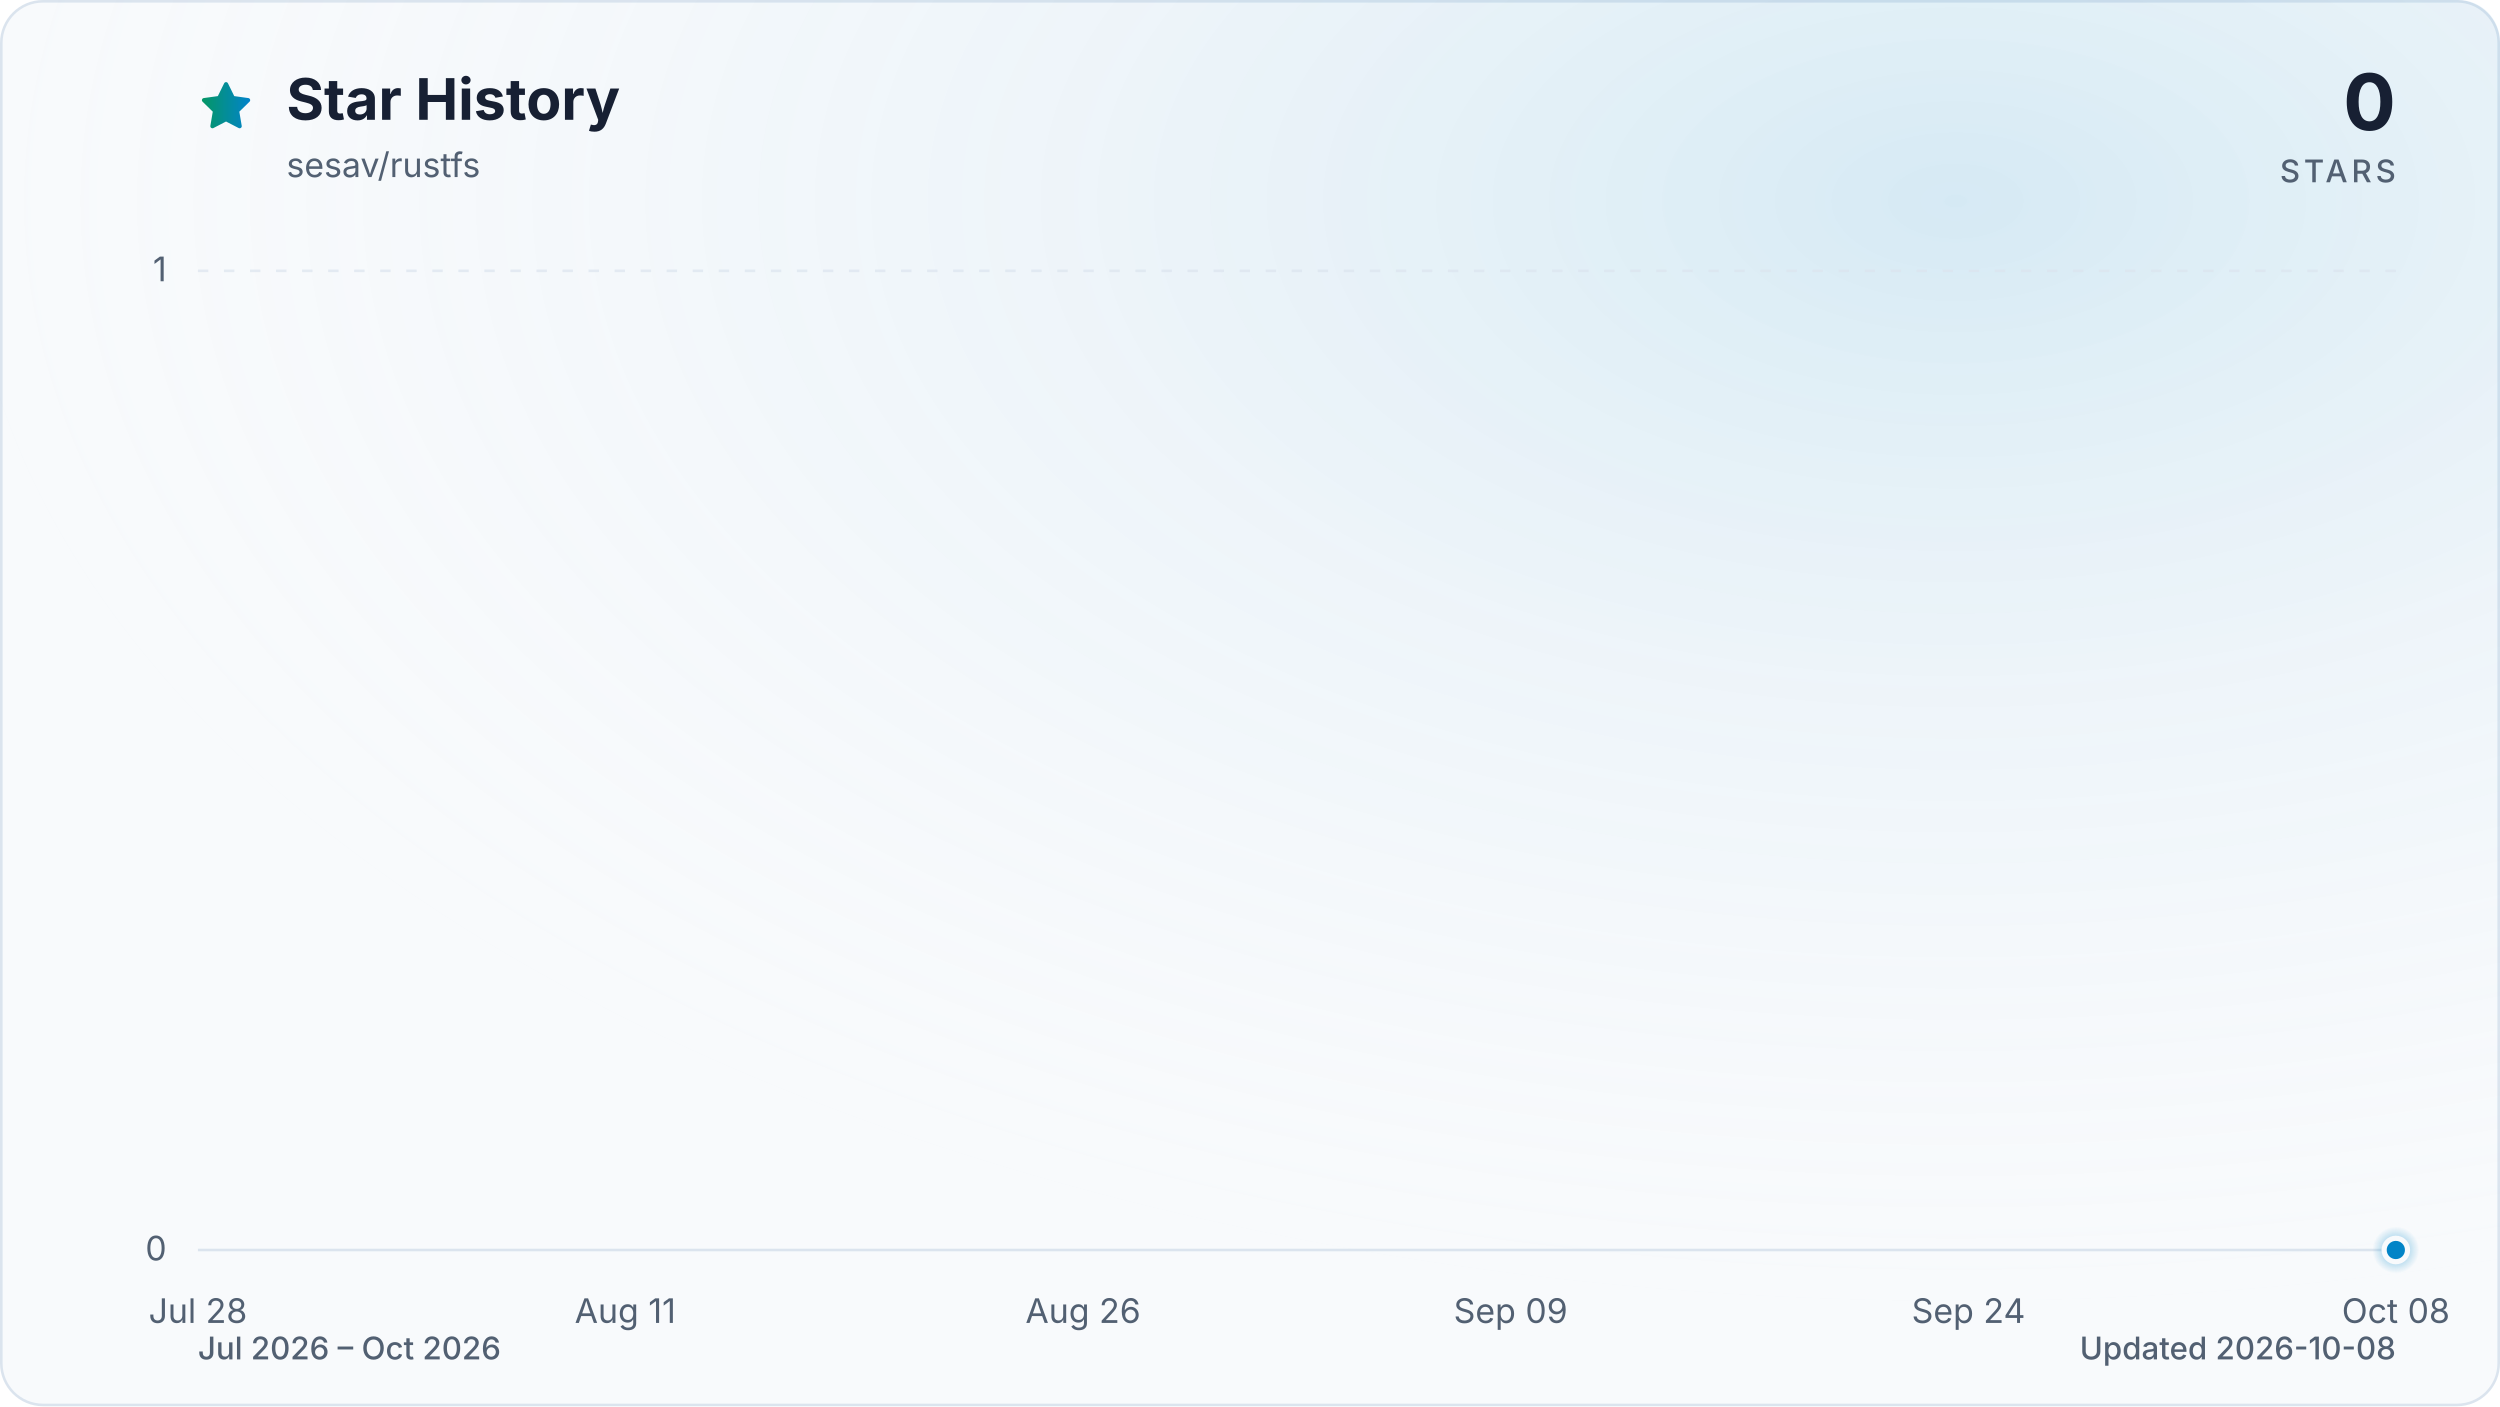
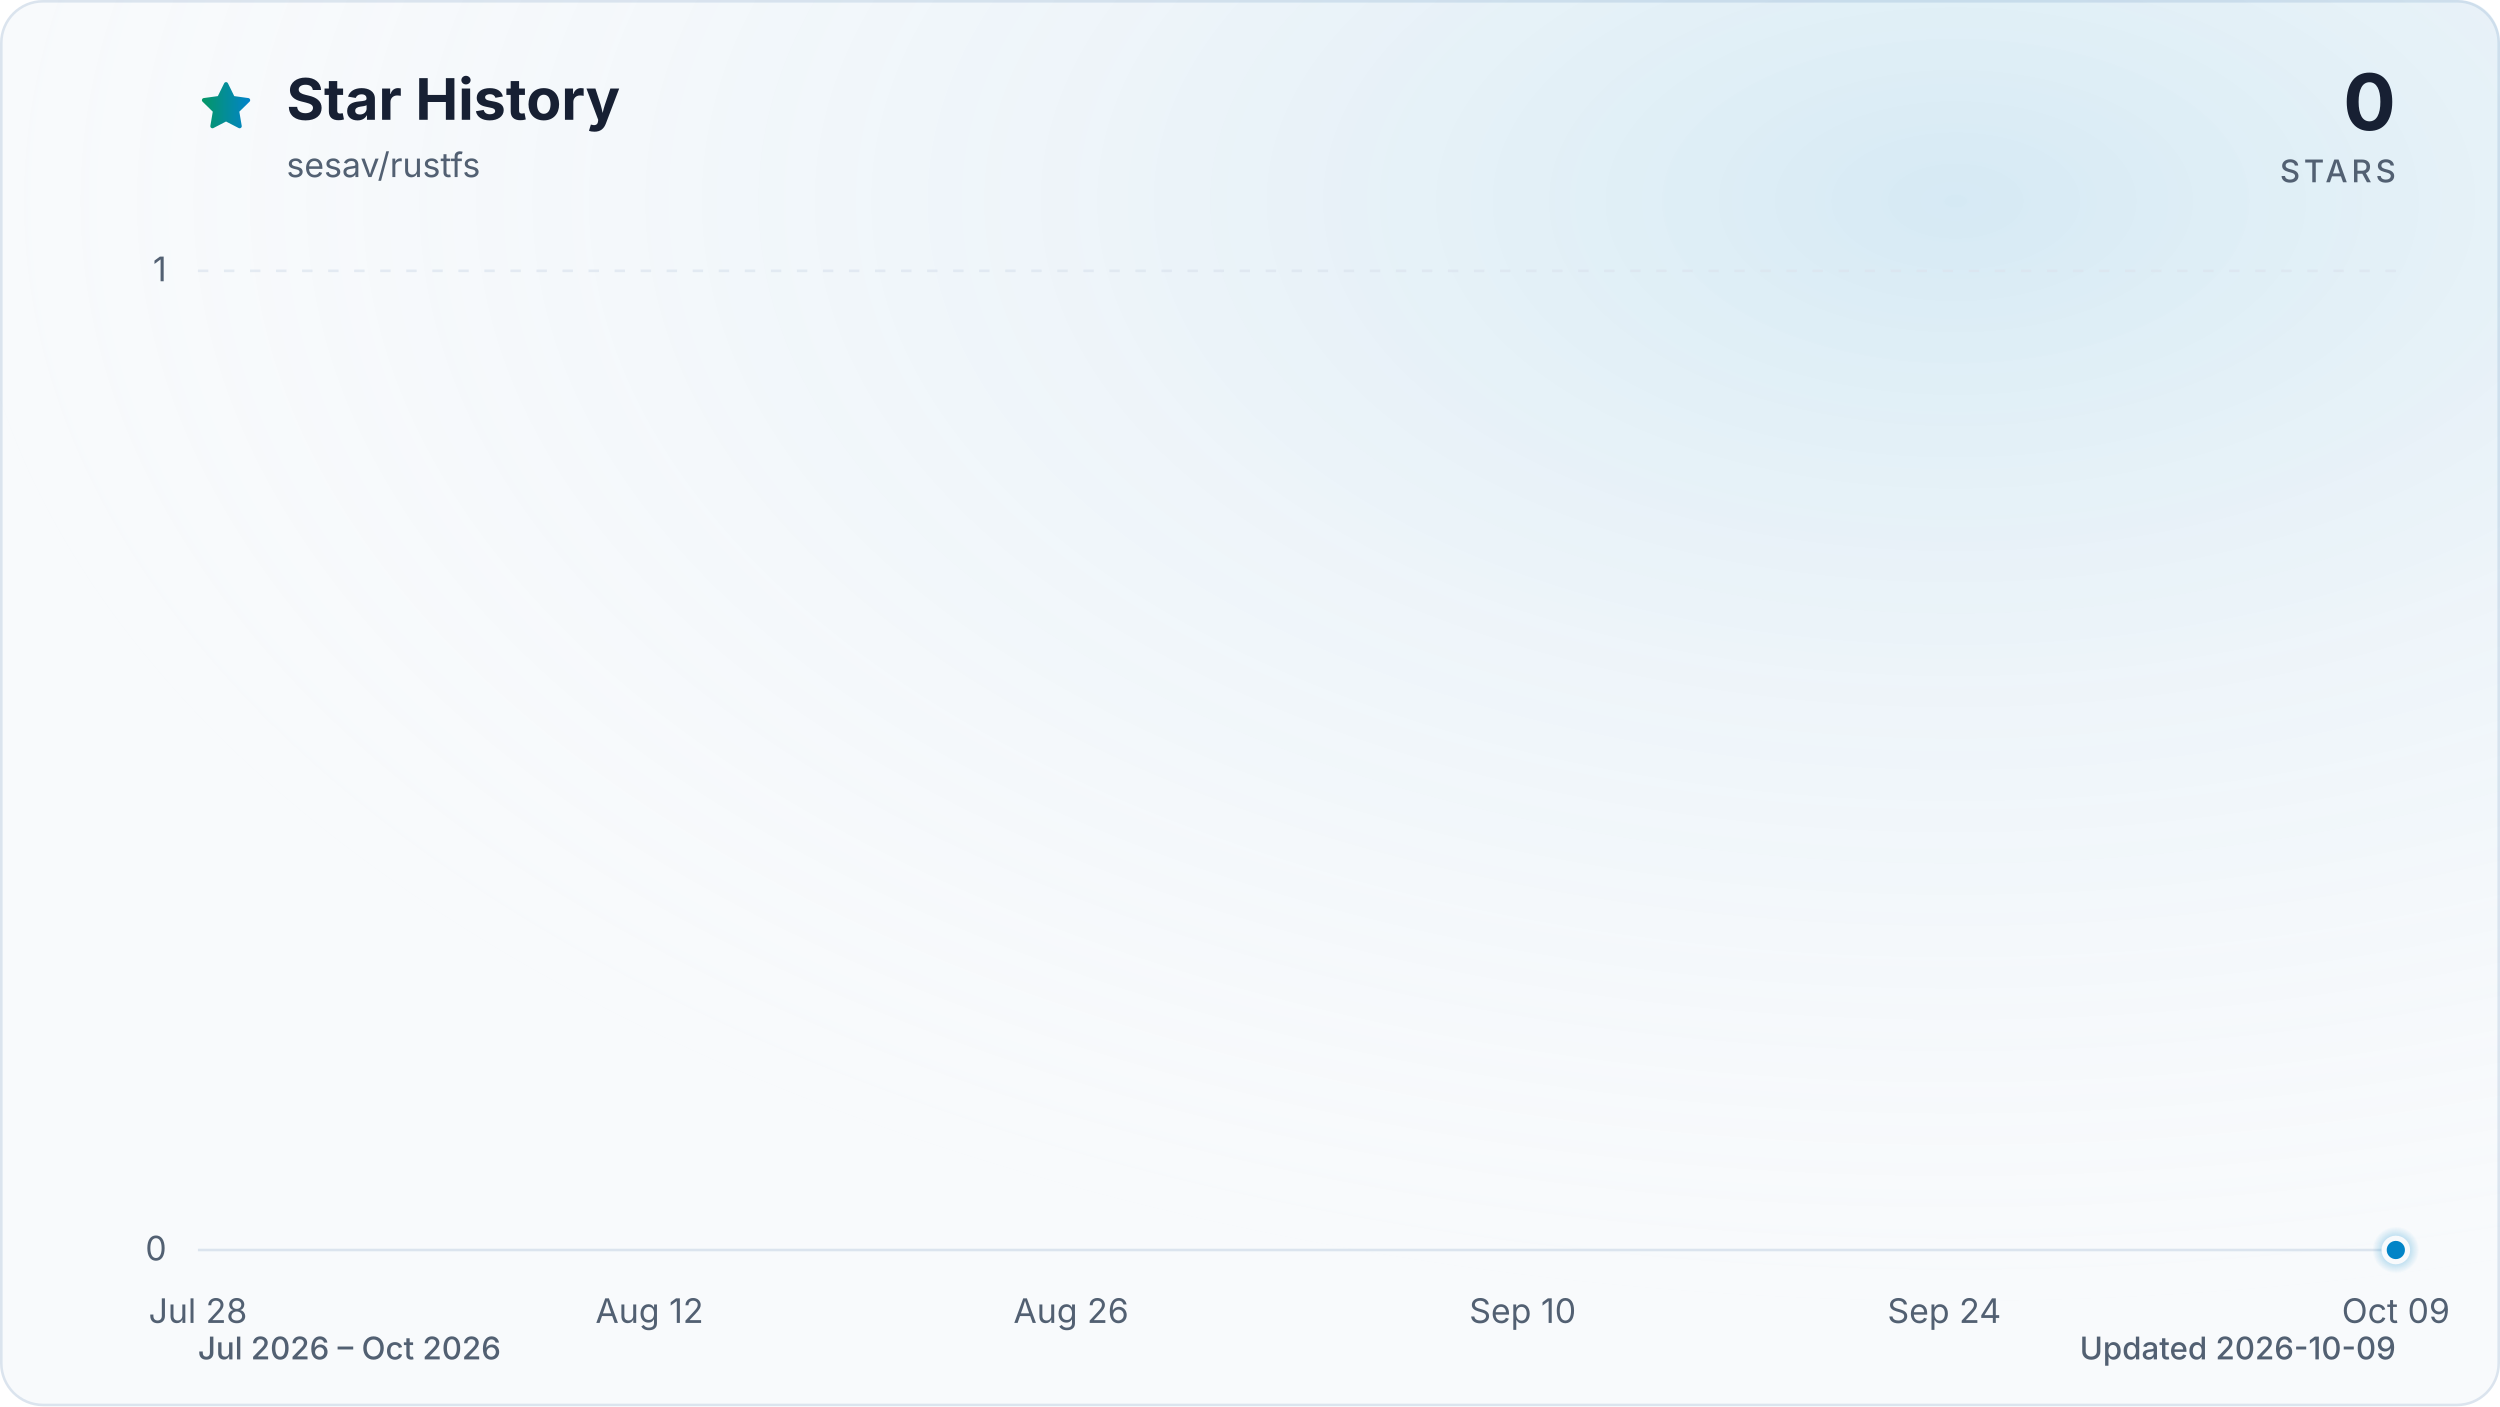
<svg xmlns="http://www.w3.org/2000/svg" viewBox="0 0 960 540" role="img" aria-labelledby="title description" data-style="gradient" data-variant="glow" data-animated="true">
  <defs>
    <linearGradient id="trend" x1="0" y1="0" x2="1" y2="0">
      <stop offset="0%" stop-color="#059669" />
      <stop offset="100%" stop-color="#0284c7" />
    </linearGradient>
    <linearGradient id="area" x1="0" y1="0" x2="0" y2="1">
      <stop offset="0%" stop-color="#059669" stop-opacity="0.30" />
      <stop offset="55%" stop-color="#0284c7" stop-opacity="0.10" />
      <stop offset="100%" stop-color="#0284c7" stop-opacity="0.01" />
    </linearGradient>
    <radialGradient id="marker-halo" cx="50%" cy="50%" r="50%">
      <stop offset="0%" stop-color="#0284c7" stop-opacity="0.55" />
      <stop offset="100%" stop-color="#0284c7" stop-opacity="0" />
    </radialGradient>
    <radialGradient id="surface-glow" cx="78%" cy="14%" r="80%">
      <stop offset="0%" stop-color="#0284c7" stop-opacity="0.14" />
      <stop offset="100%" stop-color="#f8fafc" stop-opacity="0" />
    </radialGradient>
    <filter id="trend-glow" x="-20%" y="-20%" width="140%" height="140%">
      <feGaussianBlur stdDeviation="7" />
    </filter>
  </defs>
  <style>
.trend-enter{transform-box:fill-box;transform-origin:center;animation:trend-enter 520ms cubic-bezier(0.16,1,0.3,1)}
.marker-enter{transform-box:fill-box;transform-origin:center;animation:marker-enter 320ms cubic-bezier(0.16,1,0.3,1) 200ms both}
.marker-pulse{transform-box:fill-box;transform-origin:center;animation:marker-pulse 2.6s ease-out infinite}
@keyframes trend-enter{from{opacity:.35;transform:translateY(10px)}to{opacity:1;transform:translateY(0)}}
@keyframes marker-enter{from{opacity:0;transform:scale(.4)}to{opacity:1;transform:scale(1)}}
@keyframes marker-pulse{0%{opacity:.5;transform:scale(.7)}70%,100%{opacity:0;transform:scale(2.1)}}
@media (prefers-reduced-motion:reduce){.trend-enter,.marker-enter,.marker-pulse{animation:none!important}}
@media (prefers-reduced-motion:reduce){.marker-pulse{opacity:0}}
</style>
  <rect x="0.5" y="0.5" width="959" height="539" fill="#f8fafc" stroke="#dbe4ee" stroke-width="1" rx="16" />
  <rect width="960" height="540" fill="url(#surface-glow)" rx="16" />
  <path d="M12 2.6l2.9 5.9 6.5.9-4.7 4.6 1.1 6.5-5.8-3-5.8 3 1.1-6.5-4.7-4.6 6.5-.9L12 2.6Z" transform="translate(76 30) scale(.9)" fill="url(#trend)" stroke="url(#trend)" stroke-width="1.8" stroke-linejoin="round" aria-hidden="true" />
  <text x="110" y="46" fill="#172033" font-family="ui-sans-serif, system-ui, -apple-system, BlinkMacSystemFont, 'Segoe UI', sans-serif" font-size="22" font-weight="700">Star History</text>
  <text x="110" y="68" fill="#526072" font-family="ui-sans-serif, system-ui, -apple-system, BlinkMacSystemFont, 'Segoe UI', sans-serif" font-size="13">sesav/rustfs</text>
  <text x="920" y="50" fill="#172033" font-family="ui-sans-serif, system-ui, -apple-system, BlinkMacSystemFont, 'Segoe UI', sans-serif" font-size="30" font-weight="700" text-anchor="end">0</text>
  <text x="920" y="70" fill="#526072" font-family="ui-sans-serif, system-ui, -apple-system, BlinkMacSystemFont, 'Segoe UI', sans-serif" font-size="12" font-weight="500" letter-spacing="1.5" text-anchor="end">STARS</text>
  <line x1="76" y1="480.0" x2="920" y2="480.0" stroke="#dbe4ee" stroke-width="1" stroke-dasharray="0" opacity="1" />
  <text x="64" y="484.0" fill="#526072" font-family="ui-sans-serif, system-ui, -apple-system, BlinkMacSystemFont, 'Segoe UI', sans-serif" font-size="13" text-anchor="end">0</text>
  <line x1="76" y1="104.0" x2="920" y2="104.0" stroke="#dbe4ee" stroke-width="1" stroke-dasharray="4 6" opacity="0.7" />
  <text x="64" y="108.0" fill="#526072" font-family="ui-sans-serif, system-ui, -apple-system, BlinkMacSystemFont, 'Segoe UI', sans-serif" font-size="13" text-anchor="end">1</text>
  <text x="76.0" y="508" fill="#526072" font-family="ui-sans-serif, system-ui, -apple-system, BlinkMacSystemFont, 'Segoe UI', sans-serif" font-size="13" text-anchor="middle">Jul 28</text>
-   <text x="240.1" y="508" fill="#526072" font-family="ui-sans-serif, system-ui, -apple-system, BlinkMacSystemFont, 'Segoe UI', sans-serif" font-size="13" text-anchor="middle">Aug 11</text>
-   <text x="415.9" y="508" fill="#526072" font-family="ui-sans-serif, system-ui, -apple-system, BlinkMacSystemFont, 'Segoe UI', sans-serif" font-size="13" text-anchor="middle">Aug 26</text>
-   <text x="580.1" y="508" fill="#526072" font-family="ui-sans-serif, system-ui, -apple-system, BlinkMacSystemFont, 'Segoe UI', sans-serif" font-size="13" text-anchor="middle">Sep 09</text>
-   <text x="755.9" y="508" fill="#526072" font-family="ui-sans-serif, system-ui, -apple-system, BlinkMacSystemFont, 'Segoe UI', sans-serif" font-size="13" text-anchor="middle">Sep 24</text>
-   <text x="920.0" y="508" fill="#526072" font-family="ui-sans-serif, system-ui, -apple-system, BlinkMacSystemFont, 'Segoe UI', sans-serif" font-size="13" text-anchor="middle">Oct 08</text>
+   <text x="249.4" y="508" fill="#526072" font-family="ui-sans-serif, system-ui, -apple-system, BlinkMacSystemFont, 'Segoe UI', sans-serif" font-size="13" text-anchor="middle">Aug 12</text>
+   <text x="411.3" y="508" fill="#526072" font-family="ui-sans-serif, system-ui, -apple-system, BlinkMacSystemFont, 'Segoe UI', sans-serif" font-size="13" text-anchor="middle">Aug 26</text>
+   <text x="584.7" y="508" fill="#526072" font-family="ui-sans-serif, system-ui, -apple-system, BlinkMacSystemFont, 'Segoe UI', sans-serif" font-size="13" text-anchor="middle">Sep 10</text>
+   <text x="746.6" y="508" fill="#526072" font-family="ui-sans-serif, system-ui, -apple-system, BlinkMacSystemFont, 'Segoe UI', sans-serif" font-size="13" text-anchor="middle">Sep 24</text>
+   <text x="920.0" y="508" fill="#526072" font-family="ui-sans-serif, system-ui, -apple-system, BlinkMacSystemFont, 'Segoe UI', sans-serif" font-size="13" text-anchor="middle">Oct 09</text>
  <g class="trend-enter">
-     <path d="M 76.0 480.0 C 79.9 480.0, 83.8 480.0, 87.7 480.0 C 91.6 480.0, 95.5 480.0, 99.4 480.0 C 103.4 480.0, 107.3 480.0, 111.2 480.0 C 115.1 480.0, 119.0 480.0, 122.9 480.0 C 126.8 480.0, 130.7 480.0, 134.6 480.0 C 138.5 480.0, 142.4 480.0, 146.3 480.0 C 150.2 480.0, 154.1 480.0, 158.1 480.0 C 162.0 480.0, 165.9 480.0, 169.8 480.0 C 173.7 480.0, 177.6 480.0, 181.5 480.0 C 185.4 480.0, 189.3 480.0, 193.2 480.0 C 197.1 480.0, 201.0 480.0, 204.9 480.0 C 208.9 480.0, 212.8 480.0, 216.7 480.0 C 220.6 480.0, 224.5 480.0, 228.4 480.0 C 232.3 480.0, 236.2 480.0, 240.1 480.0 C 244.0 480.0, 247.9 480.0, 251.8 480.0 C 255.7 480.0, 259.6 480.0, 263.6 480.0 C 267.5 480.0, 271.4 480.0, 275.3 480.0 C 279.2 480.0, 283.1 480.0, 287.0 480.0 C 290.9 480.0, 294.8 480.0, 298.7 480.0 C 302.6 480.0, 306.5 480.0, 310.4 480.0 C 314.4 480.0, 318.3 480.0, 322.2 480.0 C 326.1 480.0, 330.0 480.0, 333.9 480.0 C 337.8 480.0, 341.7 480.0, 345.6 480.0 C 349.5 480.0, 353.4 480.0, 357.3 480.0 C 361.2 480.0, 365.1 480.0, 369.1 480.0 C 373.0 480.0, 376.9 480.0, 380.8 480.0 C 384.7 480.0, 388.6 480.0, 392.5 480.0 C 396.4 480.0, 400.3 480.0, 404.2 480.0 C 408.1 480.0, 412.0 480.0, 415.9 480.0 C 419.9 480.0, 423.8 480.0, 427.7 480.0 C 431.6 480.0, 435.5 480.0, 439.4 480.0 C 443.3 480.0, 447.2 480.0, 451.1 480.0 C 455.0 480.0, 458.9 480.0, 462.8 480.0 C 466.7 480.0, 470.6 480.0, 474.6 480.0 C 478.5 480.0, 482.4 480.0, 486.3 480.0 C 490.2 480.0, 494.1 480.0, 498.0 480.0 C 501.9 480.0, 505.8 480.0, 509.7 480.0 C 513.6 480.0, 517.5 480.0, 521.4 480.0 C 525.4 480.0, 529.3 480.0, 533.2 480.0 C 537.1 480.0, 541.0 480.0, 544.9 480.0 C 548.8 480.0, 552.7 480.0, 556.6 480.0 C 560.5 480.0, 564.4 480.0, 568.3 480.0 C 572.2 480.0, 576.1 480.0, 580.1 480.0 C 584.0 480.0, 587.9 480.0, 591.8 480.0 C 595.7 480.0, 599.6 480.0, 603.5 480.0 C 607.4 480.0, 611.3 480.0, 615.2 480.0 C 619.1 480.0, 623.0 480.0, 626.9 480.0 C 630.9 480.0, 634.8 480.0, 638.7 480.0 C 642.6 480.0, 646.5 480.0, 650.4 480.0 C 654.3 480.0, 658.2 480.0, 662.1 480.0 C 666.0 480.0, 669.9 480.0, 673.8 480.0 C 677.7 480.0, 681.6 480.0, 685.6 480.0 C 689.5 480.0, 693.4 480.0, 697.3 480.0 C 701.2 480.0, 705.1 480.0, 709.0 480.0 C 712.9 480.0, 716.8 480.0, 720.7 480.0 C 724.6 480.0, 728.5 480.0, 732.4 480.0 C 736.4 480.0, 740.3 480.0, 744.2 480.0 C 748.1 480.0, 752.0 480.0, 755.9 480.0 C 759.8 480.0, 763.7 480.0, 767.6 480.0 C 771.5 480.0, 775.4 480.0, 779.3 480.0 C 783.2 480.0, 787.1 480.0, 791.1 480.0 C 795.0 480.0, 798.9 480.0, 802.8 480.0 C 806.7 480.0, 810.6 480.0, 814.5 480.0 C 818.4 480.0, 822.3 480.0, 826.2 480.0 C 830.1 480.0, 834.0 480.0, 837.9 480.0 C 841.9 480.0, 845.8 480.0, 849.7 480.0 C 853.6 480.0, 857.5 480.0, 861.4 480.0 C 865.3 480.0, 869.2 480.0, 873.1 480.0 C 877.0 480.0, 880.9 480.0, 884.8 480.0 C 888.7 480.0, 892.6 480.0, 896.6 480.0 C 900.5 480.0, 904.4 480.0, 908.3 480.0 C 912.2 480.0, 916.1 480.0, 920.0 480.0 L 920.0 480.0 L 76.0 480.0 Z" fill="url(#area)" />
-     <path d="M 76.0 480.0 C 79.9 480.0, 83.8 480.0, 87.7 480.0 C 91.6 480.0, 95.5 480.0, 99.4 480.0 C 103.4 480.0, 107.3 480.0, 111.2 480.0 C 115.1 480.0, 119.0 480.0, 122.9 480.0 C 126.8 480.0, 130.7 480.0, 134.6 480.0 C 138.5 480.0, 142.4 480.0, 146.3 480.0 C 150.2 480.0, 154.1 480.0, 158.1 480.0 C 162.0 480.0, 165.9 480.0, 169.8 480.0 C 173.7 480.0, 177.6 480.0, 181.5 480.0 C 185.4 480.0, 189.3 480.0, 193.2 480.0 C 197.1 480.0, 201.0 480.0, 204.9 480.0 C 208.9 480.0, 212.8 480.0, 216.7 480.0 C 220.6 480.0, 224.5 480.0, 228.4 480.0 C 232.3 480.0, 236.2 480.0, 240.1 480.0 C 244.0 480.0, 247.9 480.0, 251.8 480.0 C 255.7 480.0, 259.6 480.0, 263.6 480.0 C 267.5 480.0, 271.4 480.0, 275.3 480.0 C 279.2 480.0, 283.1 480.0, 287.0 480.0 C 290.9 480.0, 294.8 480.0, 298.7 480.0 C 302.6 480.0, 306.5 480.0, 310.4 480.0 C 314.4 480.0, 318.3 480.0, 322.2 480.0 C 326.1 480.0, 330.0 480.0, 333.9 480.0 C 337.8 480.0, 341.7 480.0, 345.6 480.0 C 349.5 480.0, 353.4 480.0, 357.3 480.0 C 361.2 480.0, 365.1 480.0, 369.1 480.0 C 373.0 480.0, 376.9 480.0, 380.8 480.0 C 384.7 480.0, 388.6 480.0, 392.5 480.0 C 396.4 480.0, 400.3 480.0, 404.2 480.0 C 408.1 480.0, 412.0 480.0, 415.9 480.0 C 419.9 480.0, 423.8 480.0, 427.7 480.0 C 431.6 480.0, 435.5 480.0, 439.4 480.0 C 443.3 480.0, 447.2 480.0, 451.1 480.0 C 455.0 480.0, 458.9 480.0, 462.8 480.0 C 466.7 480.0, 470.6 480.0, 474.6 480.0 C 478.5 480.0, 482.4 480.0, 486.3 480.0 C 490.2 480.0, 494.1 480.0, 498.0 480.0 C 501.9 480.0, 505.8 480.0, 509.7 480.0 C 513.6 480.0, 517.5 480.0, 521.4 480.0 C 525.4 480.0, 529.3 480.0, 533.2 480.0 C 537.1 480.0, 541.0 480.0, 544.9 480.0 C 548.8 480.0, 552.7 480.0, 556.6 480.0 C 560.5 480.0, 564.4 480.0, 568.3 480.0 C 572.2 480.0, 576.1 480.0, 580.1 480.0 C 584.0 480.0, 587.9 480.0, 591.8 480.0 C 595.7 480.0, 599.6 480.0, 603.5 480.0 C 607.4 480.0, 611.3 480.0, 615.2 480.0 C 619.1 480.0, 623.0 480.0, 626.9 480.0 C 630.9 480.0, 634.8 480.0, 638.7 480.0 C 642.6 480.0, 646.5 480.0, 650.4 480.0 C 654.3 480.0, 658.2 480.0, 662.1 480.0 C 666.0 480.0, 669.9 480.0, 673.8 480.0 C 677.7 480.0, 681.6 480.0, 685.6 480.0 C 689.5 480.0, 693.4 480.0, 697.3 480.0 C 701.2 480.0, 705.1 480.0, 709.0 480.0 C 712.9 480.0, 716.8 480.0, 720.7 480.0 C 724.6 480.0, 728.5 480.0, 732.4 480.0 C 736.4 480.0, 740.3 480.0, 744.2 480.0 C 748.1 480.0, 752.0 480.0, 755.9 480.0 C 759.8 480.0, 763.7 480.0, 767.6 480.0 C 771.5 480.0, 775.4 480.0, 779.3 480.0 C 783.2 480.0, 787.1 480.0, 791.1 480.0 C 795.0 480.0, 798.9 480.0, 802.8 480.0 C 806.7 480.0, 810.6 480.0, 814.5 480.0 C 818.4 480.0, 822.3 480.0, 826.2 480.0 C 830.1 480.0, 834.0 480.0, 837.9 480.0 C 841.9 480.0, 845.8 480.0, 849.7 480.0 C 853.6 480.0, 857.5 480.0, 861.4 480.0 C 865.3 480.0, 869.2 480.0, 873.1 480.0 C 877.0 480.0, 880.9 480.0, 884.8 480.0 C 888.7 480.0, 892.6 480.0, 896.6 480.0 C 900.5 480.0, 904.4 480.0, 908.3 480.0 C 912.2 480.0, 916.1 480.0, 920.0 480.0" fill="none" stroke="url(#trend)" stroke-width="12" stroke-linecap="round" stroke-linejoin="round" opacity="0.16" filter="url(#trend-glow)" />
-     <path d="M 76.0 480.0 C 79.9 480.0, 83.8 480.0, 87.7 480.0 C 91.6 480.0, 95.5 480.0, 99.4 480.0 C 103.4 480.0, 107.3 480.0, 111.2 480.0 C 115.1 480.0, 119.0 480.0, 122.9 480.0 C 126.8 480.0, 130.7 480.0, 134.6 480.0 C 138.5 480.0, 142.4 480.0, 146.3 480.0 C 150.2 480.0, 154.1 480.0, 158.1 480.0 C 162.0 480.0, 165.9 480.0, 169.8 480.0 C 173.7 480.0, 177.6 480.0, 181.5 480.0 C 185.4 480.0, 189.3 480.0, 193.2 480.0 C 197.1 480.0, 201.0 480.0, 204.9 480.0 C 208.9 480.0, 212.8 480.0, 216.7 480.0 C 220.6 480.0, 224.5 480.0, 228.4 480.0 C 232.3 480.0, 236.2 480.0, 240.1 480.0 C 244.0 480.0, 247.9 480.0, 251.8 480.0 C 255.7 480.0, 259.6 480.0, 263.6 480.0 C 267.5 480.0, 271.4 480.0, 275.3 480.0 C 279.2 480.0, 283.1 480.0, 287.0 480.0 C 290.9 480.0, 294.8 480.0, 298.7 480.0 C 302.6 480.0, 306.5 480.0, 310.4 480.0 C 314.4 480.0, 318.3 480.0, 322.2 480.0 C 326.1 480.0, 330.0 480.0, 333.9 480.0 C 337.8 480.0, 341.7 480.0, 345.6 480.0 C 349.5 480.0, 353.4 480.0, 357.3 480.0 C 361.2 480.0, 365.1 480.0, 369.1 480.0 C 373.0 480.0, 376.9 480.0, 380.8 480.0 C 384.7 480.0, 388.6 480.0, 392.5 480.0 C 396.4 480.0, 400.3 480.0, 404.2 480.0 C 408.1 480.0, 412.0 480.0, 415.9 480.0 C 419.9 480.0, 423.8 480.0, 427.7 480.0 C 431.6 480.0, 435.5 480.0, 439.4 480.0 C 443.3 480.0, 447.2 480.0, 451.1 480.0 C 455.0 480.0, 458.9 480.0, 462.8 480.0 C 466.7 480.0, 470.6 480.0, 474.6 480.0 C 478.5 480.0, 482.4 480.0, 486.3 480.0 C 490.2 480.0, 494.1 480.0, 498.0 480.0 C 501.9 480.0, 505.8 480.0, 509.7 480.0 C 513.6 480.0, 517.5 480.0, 521.4 480.0 C 525.4 480.0, 529.3 480.0, 533.2 480.0 C 537.1 480.0, 541.0 480.0, 544.9 480.0 C 548.8 480.0, 552.7 480.0, 556.6 480.0 C 560.5 480.0, 564.4 480.0, 568.3 480.0 C 572.2 480.0, 576.1 480.0, 580.1 480.0 C 584.0 480.0, 587.9 480.0, 591.8 480.0 C 595.7 480.0, 599.6 480.0, 603.5 480.0 C 607.4 480.0, 611.3 480.0, 615.2 480.0 C 619.1 480.0, 623.0 480.0, 626.9 480.0 C 630.9 480.0, 634.8 480.0, 638.7 480.0 C 642.6 480.0, 646.5 480.0, 650.4 480.0 C 654.3 480.0, 658.2 480.0, 662.1 480.0 C 666.0 480.0, 669.9 480.0, 673.8 480.0 C 677.7 480.0, 681.6 480.0, 685.6 480.0 C 689.5 480.0, 693.4 480.0, 697.3 480.0 C 701.2 480.0, 705.1 480.0, 709.0 480.0 C 712.9 480.0, 716.8 480.0, 720.7 480.0 C 724.6 480.0, 728.5 480.0, 732.4 480.0 C 736.4 480.0, 740.3 480.0, 744.2 480.0 C 748.1 480.0, 752.0 480.0, 755.9 480.0 C 759.8 480.0, 763.7 480.0, 767.6 480.0 C 771.5 480.0, 775.4 480.0, 779.3 480.0 C 783.2 480.0, 787.1 480.0, 791.1 480.0 C 795.0 480.0, 798.9 480.0, 802.8 480.0 C 806.7 480.0, 810.6 480.0, 814.5 480.0 C 818.4 480.0, 822.3 480.0, 826.2 480.0 C 830.1 480.0, 834.0 480.0, 837.9 480.0 C 841.9 480.0, 845.8 480.0, 849.7 480.0 C 853.6 480.0, 857.5 480.0, 861.4 480.0 C 865.3 480.0, 869.2 480.0, 873.1 480.0 C 877.0 480.0, 880.9 480.0, 884.8 480.0 C 888.7 480.0, 892.6 480.0, 896.6 480.0 C 900.5 480.0, 904.4 480.0, 908.3 480.0 C 912.2 480.0, 916.1 480.0, 920.0 480.0" fill="none" stroke="url(#trend)" stroke-width="3" stroke-linecap="round" stroke-linejoin="round" />
+     <path d="M 76.0 480.0 C 79.9 480.0, 83.7 480.0, 87.6 480.0 C 91.4 480.0, 95.3 480.0, 99.1 480.0 C 103.0 480.0, 106.8 480.0, 110.7 480.0 C 114.5 480.0, 118.4 480.0, 122.2 480.0 C 126.1 480.0, 130.0 480.0, 133.8 480.0 C 137.7 480.0, 141.5 480.0, 145.4 480.0 C 149.2 480.0, 153.1 480.0, 156.9 480.0 C 160.8 480.0, 164.6 480.0, 168.5 480.0 C 172.3 480.0, 176.2 480.0, 180.1 480.0 C 183.9 480.0, 187.8 480.0, 191.6 480.0 C 195.5 480.0, 199.3 480.0, 203.2 480.0 C 207.0 480.0, 210.9 480.0, 214.7 480.0 C 218.6 480.0, 222.4 480.0, 226.3 480.0 C 230.2 480.0, 234.0 480.0, 237.9 480.0 C 241.7 480.0, 245.6 480.0, 249.4 480.0 C 253.3 480.0, 257.1 480.0, 261.0 480.0 C 264.8 480.0, 268.7 480.0, 272.5 480.0 C 276.4 480.0, 280.3 480.0, 284.1 480.0 C 288.0 480.0, 291.8 480.0, 295.7 480.0 C 299.5 480.0, 303.4 480.0, 307.2 480.0 C 311.1 480.0, 314.9 480.0, 318.8 480.0 C 322.6 480.0, 326.5 480.0, 330.4 480.0 C 334.2 480.0, 338.1 480.0, 341.9 480.0 C 345.8 480.0, 349.6 480.0, 353.5 480.0 C 357.3 480.0, 361.2 480.0, 365.0 480.0 C 368.9 480.0, 372.7 480.0, 376.6 480.0 C 380.5 480.0, 384.3 480.0, 388.2 480.0 C 392.0 480.0, 395.9 480.0, 399.7 480.0 C 403.6 480.0, 407.4 480.0, 411.3 480.0 C 415.1 480.0, 419.0 480.0, 422.8 480.0 C 426.7 480.0, 430.6 480.0, 434.4 480.0 C 438.3 480.0, 442.1 480.0, 446.0 480.0 C 449.8 480.0, 453.7 480.0, 457.5 480.0 C 461.4 480.0, 465.2 480.0, 469.1 480.0 C 472.9 480.0, 476.8 480.0, 480.7 480.0 C 484.5 480.0, 488.4 480.0, 492.2 480.0 C 496.1 480.0, 499.9 480.0, 503.8 480.0 C 507.6 480.0, 511.5 480.0, 515.3 480.0 C 519.2 480.0, 523.1 480.0, 526.9 480.0 C 530.8 480.0, 534.6 480.0, 538.5 480.0 C 542.3 480.0, 546.2 480.0, 550.0 480.0 C 553.9 480.0, 557.7 480.0, 561.6 480.0 C 565.4 480.0, 569.3 480.0, 573.2 480.0 C 577.0 480.0, 580.9 480.0, 584.7 480.0 C 588.6 480.0, 592.4 480.0, 596.3 480.0 C 600.1 480.0, 604.0 480.0, 607.8 480.0 C 611.7 480.0, 615.5 480.0, 619.4 480.0 C 623.3 480.0, 627.1 480.0, 631.0 480.0 C 634.8 480.0, 638.7 480.0, 642.5 480.0 C 646.4 480.0, 650.2 480.0, 654.1 480.0 C 657.9 480.0, 661.8 480.0, 665.6 480.0 C 669.5 480.0, 673.4 480.0, 677.2 480.0 C 681.1 480.0, 684.9 480.0, 688.8 480.0 C 692.6 480.0, 696.5 480.0, 700.3 480.0 C 704.2 480.0, 708.0 480.0, 711.9 480.0 C 715.7 480.0, 719.6 480.0, 723.5 480.0 C 727.3 480.0, 731.2 480.0, 735.0 480.0 C 738.9 480.0, 742.7 480.0, 746.6 480.0 C 750.4 480.0, 754.3 480.0, 758.1 480.0 C 762.0 480.0, 765.8 480.0, 769.7 480.0 C 773.6 480.0, 777.4 480.0, 781.3 480.0 C 785.1 480.0, 789.0 480.0, 792.8 480.0 C 796.7 480.0, 800.5 480.0, 804.4 480.0 C 808.2 480.0, 812.1 480.0, 815.9 480.0 C 819.8 480.0, 823.7 480.0, 827.5 480.0 C 831.4 480.0, 835.2 480.0, 839.1 480.0 C 842.9 480.0, 846.8 480.0, 850.6 480.0 C 854.5 480.0, 858.3 480.0, 862.2 480.0 C 866.0 480.0, 869.9 480.0, 873.8 480.0 C 877.6 480.0, 881.5 480.0, 885.3 480.0 C 889.2 480.0, 893.0 480.0, 896.9 480.0 C 900.7 480.0, 904.6 480.0, 908.4 480.0 C 912.3 480.0, 916.1 480.0, 920.0 480.0 L 920.0 480.0 L 76.0 480.0 Z" fill="url(#area)" />
+     <path d="M 76.0 480.0 C 79.9 480.0, 83.7 480.0, 87.6 480.0 C 91.4 480.0, 95.3 480.0, 99.1 480.0 C 103.0 480.0, 106.8 480.0, 110.7 480.0 C 114.5 480.0, 118.4 480.0, 122.2 480.0 C 126.1 480.0, 130.0 480.0, 133.8 480.0 C 137.7 480.0, 141.5 480.0, 145.4 480.0 C 149.2 480.0, 153.1 480.0, 156.9 480.0 C 160.8 480.0, 164.6 480.0, 168.5 480.0 C 172.3 480.0, 176.2 480.0, 180.1 480.0 C 183.9 480.0, 187.8 480.0, 191.6 480.0 C 195.5 480.0, 199.3 480.0, 203.2 480.0 C 207.0 480.0, 210.9 480.0, 214.7 480.0 C 218.6 480.0, 222.4 480.0, 226.3 480.0 C 230.2 480.0, 234.0 480.0, 237.9 480.0 C 241.7 480.0, 245.6 480.0, 249.4 480.0 C 253.3 480.0, 257.1 480.0, 261.0 480.0 C 264.8 480.0, 268.7 480.0, 272.5 480.0 C 276.4 480.0, 280.3 480.0, 284.1 480.0 C 288.0 480.0, 291.8 480.0, 295.7 480.0 C 299.5 480.0, 303.4 480.0, 307.2 480.0 C 311.1 480.0, 314.9 480.0, 318.8 480.0 C 322.6 480.0, 326.5 480.0, 330.4 480.0 C 334.2 480.0, 338.1 480.0, 341.9 480.0 C 345.8 480.0, 349.6 480.0, 353.5 480.0 C 357.3 480.0, 361.2 480.0, 365.0 480.0 C 368.9 480.0, 372.7 480.0, 376.6 480.0 C 380.5 480.0, 384.3 480.0, 388.2 480.0 C 392.0 480.0, 395.9 480.0, 399.7 480.0 C 403.6 480.0, 407.4 480.0, 411.3 480.0 C 415.1 480.0, 419.0 480.0, 422.8 480.0 C 426.7 480.0, 430.6 480.0, 434.4 480.0 C 438.3 480.0, 442.1 480.0, 446.0 480.0 C 449.8 480.0, 453.7 480.0, 457.5 480.0 C 461.4 480.0, 465.2 480.0, 469.1 480.0 C 472.9 480.0, 476.8 480.0, 480.7 480.0 C 484.5 480.0, 488.4 480.0, 492.2 480.0 C 496.1 480.0, 499.9 480.0, 503.8 480.0 C 507.6 480.0, 511.5 480.0, 515.3 480.0 C 519.2 480.0, 523.1 480.0, 526.9 480.0 C 530.8 480.0, 534.6 480.0, 538.5 480.0 C 542.3 480.0, 546.2 480.0, 550.0 480.0 C 553.9 480.0, 557.7 480.0, 561.6 480.0 C 565.4 480.0, 569.3 480.0, 573.2 480.0 C 577.0 480.0, 580.9 480.0, 584.7 480.0 C 588.6 480.0, 592.4 480.0, 596.3 480.0 C 600.1 480.0, 604.0 480.0, 607.8 480.0 C 611.7 480.0, 615.5 480.0, 619.4 480.0 C 623.3 480.0, 627.1 480.0, 631.0 480.0 C 634.8 480.0, 638.7 480.0, 642.5 480.0 C 646.4 480.0, 650.2 480.0, 654.1 480.0 C 657.9 480.0, 661.8 480.0, 665.6 480.0 C 669.5 480.0, 673.4 480.0, 677.2 480.0 C 681.1 480.0, 684.9 480.0, 688.8 480.0 C 692.6 480.0, 696.5 480.0, 700.3 480.0 C 704.2 480.0, 708.0 480.0, 711.9 480.0 C 715.7 480.0, 719.6 480.0, 723.5 480.0 C 727.3 480.0, 731.2 480.0, 735.0 480.0 C 738.9 480.0, 742.7 480.0, 746.6 480.0 C 750.4 480.0, 754.3 480.0, 758.1 480.0 C 762.0 480.0, 765.8 480.0, 769.7 480.0 C 773.6 480.0, 777.4 480.0, 781.3 480.0 C 785.1 480.0, 789.0 480.0, 792.8 480.0 C 796.7 480.0, 800.5 480.0, 804.4 480.0 C 808.2 480.0, 812.1 480.0, 815.9 480.0 C 819.8 480.0, 823.7 480.0, 827.5 480.0 C 831.4 480.0, 835.2 480.0, 839.1 480.0 C 842.9 480.0, 846.8 480.0, 850.6 480.0 C 854.5 480.0, 858.3 480.0, 862.2 480.0 C 866.0 480.0, 869.9 480.0, 873.8 480.0 C 877.6 480.0, 881.5 480.0, 885.3 480.0 C 889.2 480.0, 893.0 480.0, 896.9 480.0 C 900.7 480.0, 904.6 480.0, 908.4 480.0 C 912.3 480.0, 916.1 480.0, 920.0 480.0" fill="none" stroke="url(#trend)" stroke-width="12" stroke-linecap="round" stroke-linejoin="round" opacity="0.16" filter="url(#trend-glow)" />
+     <path d="M 76.0 480.0 C 79.9 480.0, 83.7 480.0, 87.6 480.0 C 91.4 480.0, 95.3 480.0, 99.1 480.0 C 103.0 480.0, 106.8 480.0, 110.7 480.0 C 114.5 480.0, 118.4 480.0, 122.2 480.0 C 126.1 480.0, 130.0 480.0, 133.8 480.0 C 137.7 480.0, 141.5 480.0, 145.4 480.0 C 149.2 480.0, 153.1 480.0, 156.9 480.0 C 160.8 480.0, 164.6 480.0, 168.5 480.0 C 172.3 480.0, 176.2 480.0, 180.1 480.0 C 183.9 480.0, 187.8 480.0, 191.6 480.0 C 195.5 480.0, 199.3 480.0, 203.2 480.0 C 207.0 480.0, 210.9 480.0, 214.7 480.0 C 218.6 480.0, 222.4 480.0, 226.3 480.0 C 230.2 480.0, 234.0 480.0, 237.9 480.0 C 241.7 480.0, 245.6 480.0, 249.4 480.0 C 253.3 480.0, 257.1 480.0, 261.0 480.0 C 264.8 480.0, 268.7 480.0, 272.5 480.0 C 276.4 480.0, 280.3 480.0, 284.1 480.0 C 288.0 480.0, 291.8 480.0, 295.7 480.0 C 299.5 480.0, 303.4 480.0, 307.2 480.0 C 311.1 480.0, 314.9 480.0, 318.8 480.0 C 322.6 480.0, 326.5 480.0, 330.4 480.0 C 334.2 480.0, 338.1 480.0, 341.9 480.0 C 345.8 480.0, 349.6 480.0, 353.5 480.0 C 357.3 480.0, 361.2 480.0, 365.0 480.0 C 368.9 480.0, 372.7 480.0, 376.6 480.0 C 380.5 480.0, 384.3 480.0, 388.2 480.0 C 392.0 480.0, 395.9 480.0, 399.7 480.0 C 403.6 480.0, 407.4 480.0, 411.3 480.0 C 415.1 480.0, 419.0 480.0, 422.8 480.0 C 426.7 480.0, 430.6 480.0, 434.4 480.0 C 438.3 480.0, 442.1 480.0, 446.0 480.0 C 449.8 480.0, 453.7 480.0, 457.5 480.0 C 461.4 480.0, 465.2 480.0, 469.1 480.0 C 472.9 480.0, 476.8 480.0, 480.7 480.0 C 484.5 480.0, 488.4 480.0, 492.2 480.0 C 496.1 480.0, 499.9 480.0, 503.8 480.0 C 507.6 480.0, 511.5 480.0, 515.3 480.0 C 519.2 480.0, 523.1 480.0, 526.9 480.0 C 530.8 480.0, 534.6 480.0, 538.5 480.0 C 542.3 480.0, 546.2 480.0, 550.0 480.0 C 553.9 480.0, 557.7 480.0, 561.6 480.0 C 565.4 480.0, 569.3 480.0, 573.2 480.0 C 577.0 480.0, 580.9 480.0, 584.7 480.0 C 588.6 480.0, 592.4 480.0, 596.3 480.0 C 600.1 480.0, 604.0 480.0, 607.8 480.0 C 611.7 480.0, 615.5 480.0, 619.4 480.0 C 623.3 480.0, 627.1 480.0, 631.0 480.0 C 634.8 480.0, 638.7 480.0, 642.5 480.0 C 646.4 480.0, 650.2 480.0, 654.1 480.0 C 657.9 480.0, 661.8 480.0, 665.6 480.0 C 669.5 480.0, 673.4 480.0, 677.2 480.0 C 681.1 480.0, 684.9 480.0, 688.8 480.0 C 692.6 480.0, 696.5 480.0, 700.3 480.0 C 704.2 480.0, 708.0 480.0, 711.9 480.0 C 715.7 480.0, 719.6 480.0, 723.5 480.0 C 727.3 480.0, 731.2 480.0, 735.0 480.0 C 738.9 480.0, 742.7 480.0, 746.6 480.0 C 750.4 480.0, 754.3 480.0, 758.1 480.0 C 762.0 480.0, 765.8 480.0, 769.7 480.0 C 773.6 480.0, 777.4 480.0, 781.3 480.0 C 785.1 480.0, 789.0 480.0, 792.8 480.0 C 796.7 480.0, 800.5 480.0, 804.4 480.0 C 808.2 480.0, 812.1 480.0, 815.9 480.0 C 819.8 480.0, 823.7 480.0, 827.5 480.0 C 831.4 480.0, 835.2 480.0, 839.1 480.0 C 842.9 480.0, 846.8 480.0, 850.6 480.0 C 854.5 480.0, 858.3 480.0, 862.2 480.0 C 866.0 480.0, 869.9 480.0, 873.8 480.0 C 877.6 480.0, 881.5 480.0, 885.3 480.0 C 889.2 480.0, 893.0 480.0, 896.9 480.0 C 900.7 480.0, 904.6 480.0, 908.4 480.0 C 912.3 480.0, 916.1 480.0, 920.0 480.0" fill="none" stroke="url(#trend)" stroke-width="3" stroke-linecap="round" stroke-linejoin="round" />
  </g>
  <g class="marker-enter">
    <circle class="marker-pulse" cx="920.0" cy="480.0" r="9" fill="url(#marker-halo)" />
    <circle cx="920.0" cy="480.0" r="4.5" fill="#0284c7" stroke="#f8fafc" stroke-width="2" />
  </g>
  <text x="76" y="522" fill="#526072" font-family="ui-sans-serif, system-ui, -apple-system, BlinkMacSystemFont, 'Segoe UI', sans-serif" font-size="12" font-weight="500">Jul 2026 – Oct 2026</text>
-   <text x="920" y="522" fill="#526072" font-family="ui-sans-serif, system-ui, -apple-system, BlinkMacSystemFont, 'Segoe UI', sans-serif" font-size="12" font-weight="500" text-anchor="end">Updated 2026-10-08</text>
+   <text x="920" y="522" fill="#526072" font-family="ui-sans-serif, system-ui, -apple-system, BlinkMacSystemFont, 'Segoe UI', sans-serif" font-size="12" font-weight="500" text-anchor="end">Updated 2026-10-09</text>
</svg>
